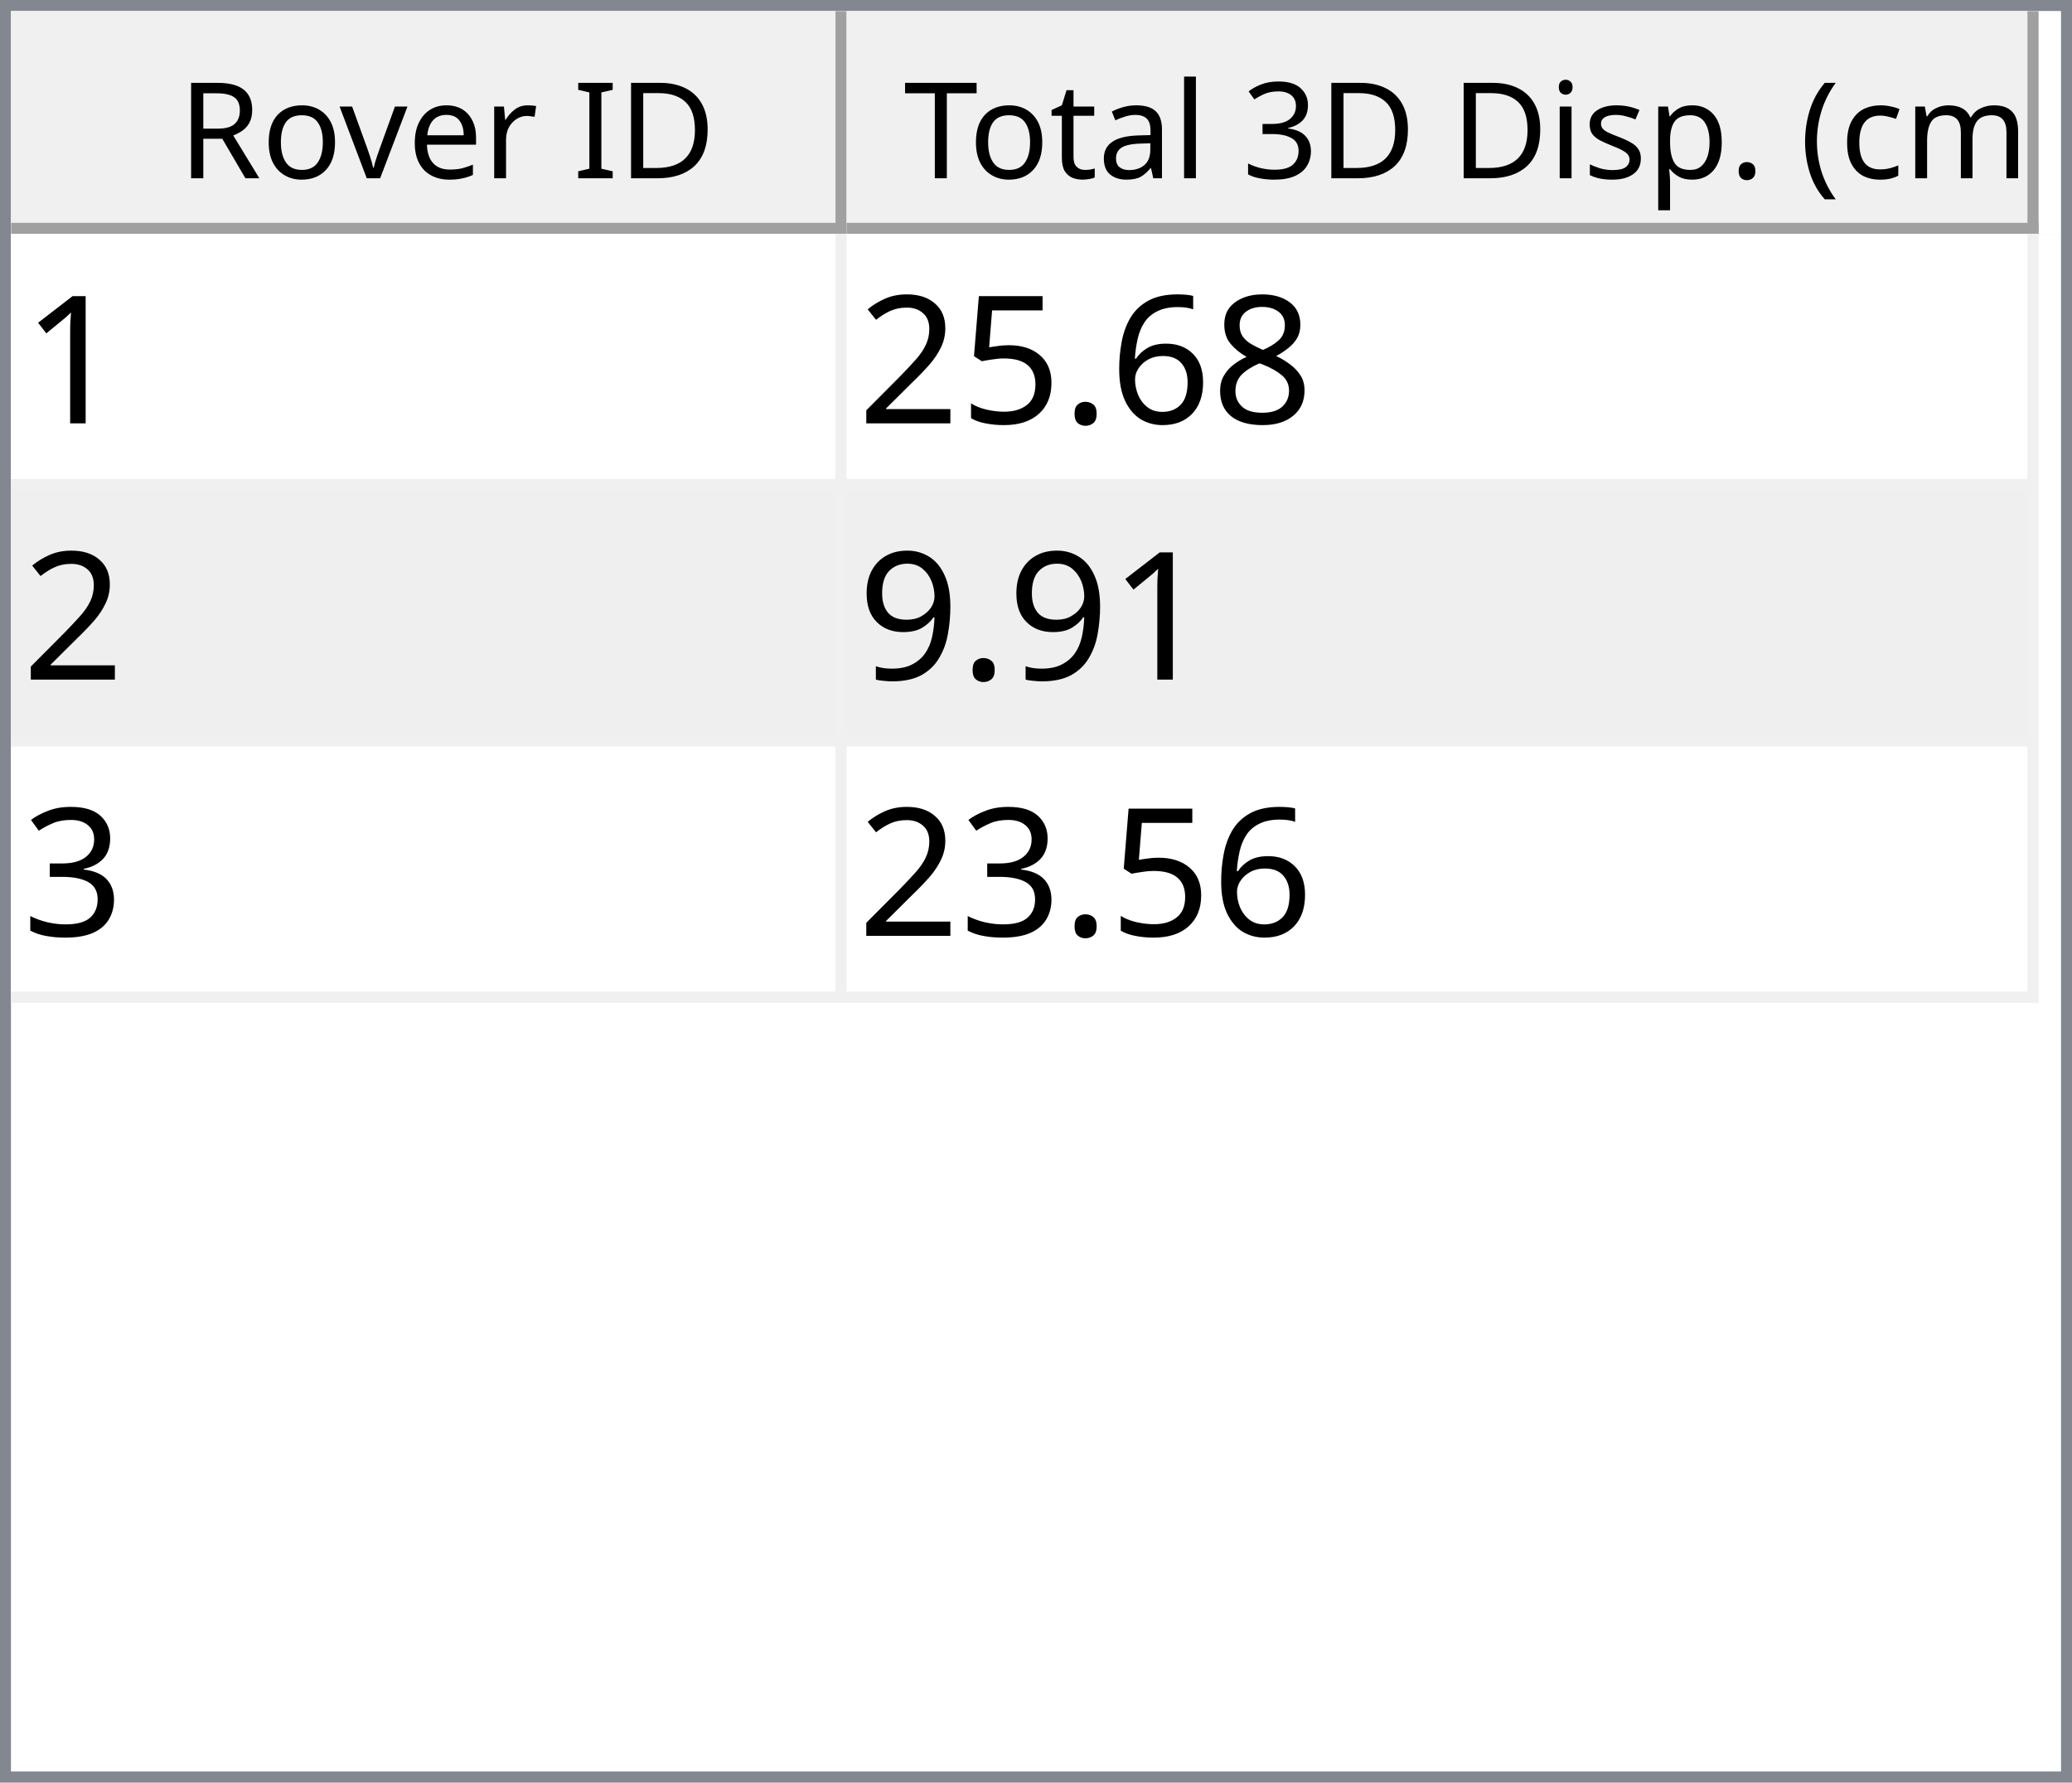
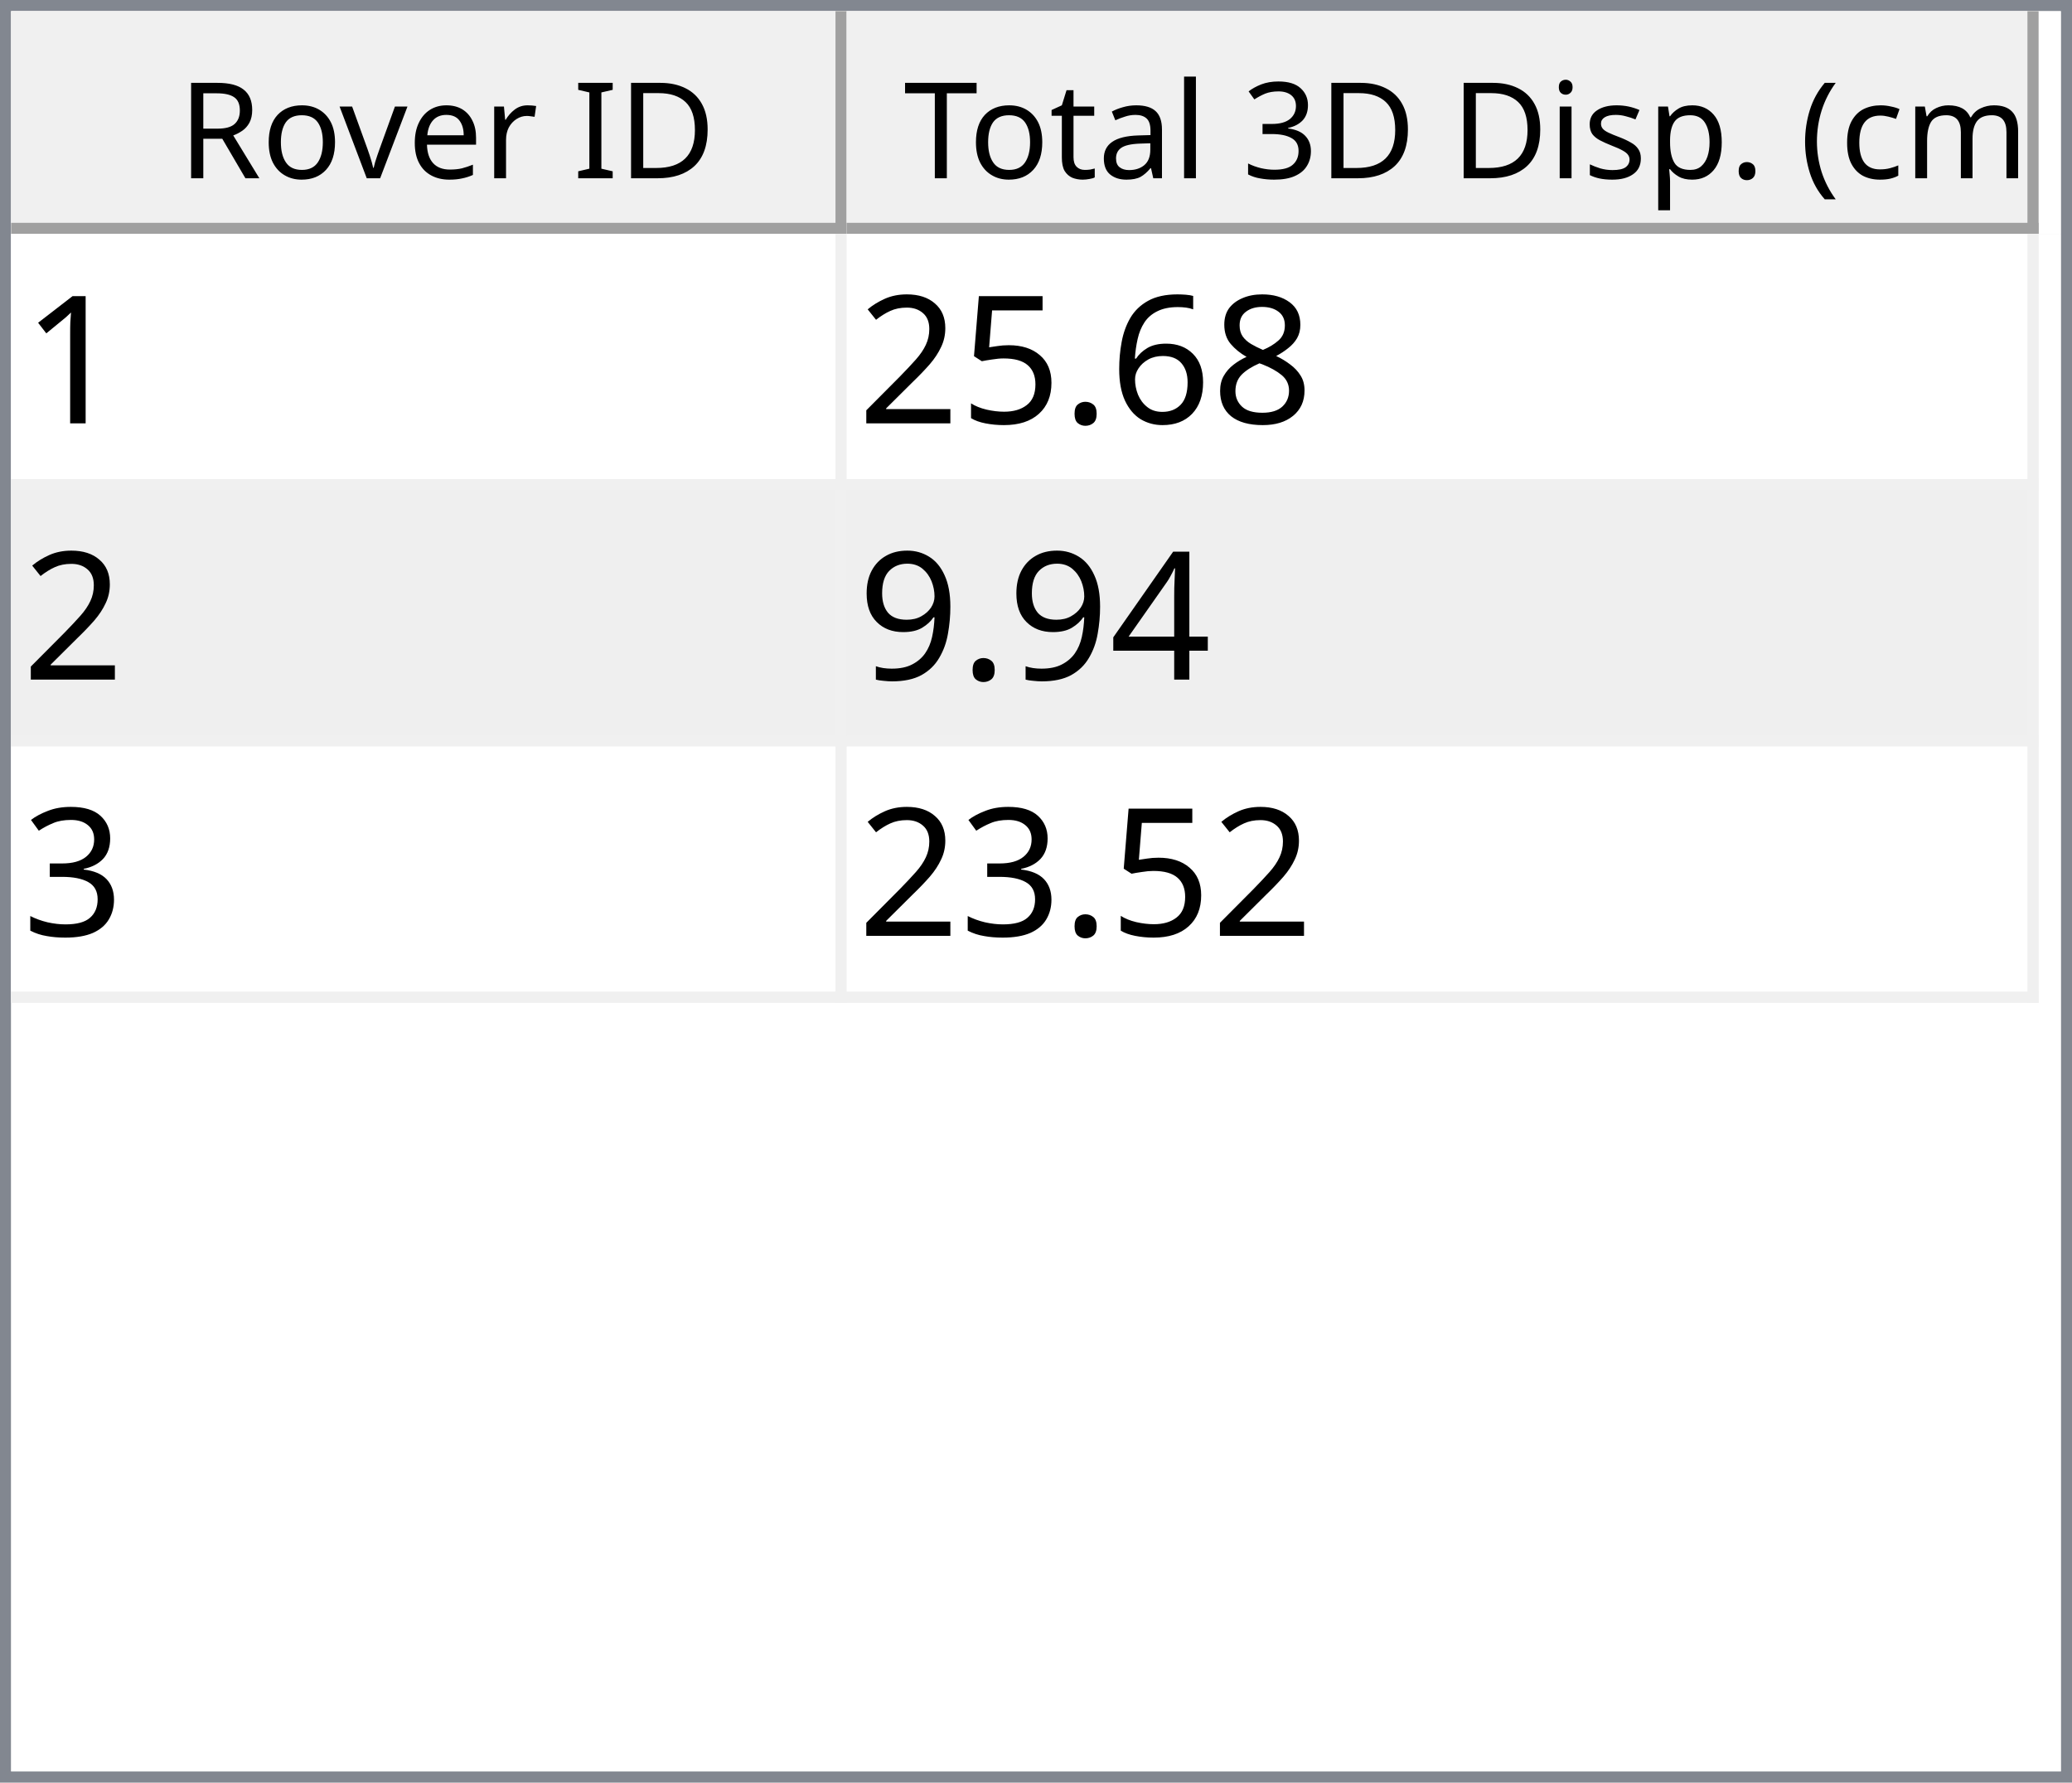
<svg xmlns="http://www.w3.org/2000/svg" style="fill-opacity:1; color-rendering:auto; color-interpolation:auto; text-rendering:auto; stroke:black; stroke-linecap:square; stroke-miterlimit:10; shape-rendering:auto; stroke-opacity:1; fill:black; stroke-dasharray:none; font-weight:normal; stroke-width:1; font-family:'Dialog'; font-style:normal; stroke-linejoin:miter; font-size:12px; stroke-dashoffset:0; image-rendering:auto;" width="186" height="160">
  <defs id="genericDefs" />
  <g>
    <defs id="defs1">
      <clipPath clipPathUnits="userSpaceOnUse" id="clipPath1">
        <path d="M0 0 L186 0 L186 160 L0 160 L0 0 Z" />
      </clipPath>
      <clipPath clipPathUnits="userSpaceOnUse" id="clipPath2">
        <path d="M0 0 L0 160 L186 160 L186 0 Z" />
      </clipPath>
      <clipPath clipPathUnits="userSpaceOnUse" id="clipPath3">
        <path d="M0 0 L0 20 L184 20 L184 0 Z" />
      </clipPath>
      <clipPath clipPathUnits="userSpaceOnUse" id="clipPath4">
        <path d="M0 0 L0 20 L75 20 L75 0 Z" />
      </clipPath>
      <clipPath clipPathUnits="userSpaceOnUse" id="clipPath5">
        <path d="M1 1 L1 19 L74 19 L74 1 Z" />
      </clipPath>
      <clipPath clipPathUnits="userSpaceOnUse" id="clipPath6">
        <path d="M0 0 L0 18 L73 18 L73 0 Z" />
      </clipPath>
      <clipPath clipPathUnits="userSpaceOnUse" id="clipPath7">
        <path d="M-0.5 -0.5 L-0.5 19.5 L74.5 19.5 L74.5 -0.5 Z" />
      </clipPath>
      <clipPath clipPathUnits="userSpaceOnUse" id="clipPath8">
        <path d="M0 0 L0 20 L107 20 L107 0 Z" />
      </clipPath>
      <clipPath clipPathUnits="userSpaceOnUse" id="clipPath9">
        <path d="M1 1 L1 19 L106 19 L106 1 Z" />
      </clipPath>
      <clipPath clipPathUnits="userSpaceOnUse" id="clipPath10">
        <path d="M0 0 L0 18 L105 18 L105 0 Z" />
      </clipPath>
      <clipPath clipPathUnits="userSpaceOnUse" id="clipPath11">
        <path d="M-0.5 -0.5 L-0.5 19.5 L106.5 19.5 L106.5 -0.5 Z" />
      </clipPath>
      <clipPath clipPathUnits="userSpaceOnUse" id="clipPath12">
        <path d="M0 0 L0 138 L184 138 L184 0 Z" />
      </clipPath>
      <clipPath clipPathUnits="userSpaceOnUse" id="clipPath13">
        <path d="M0 0 L0 69 L182 69 L182 0 Z" />
      </clipPath>
      <clipPath clipPathUnits="userSpaceOnUse" id="clipPath14">
        <path d="M-0.5 -0.5 L-0.5 68.5 L181.5 68.5 L181.5 -0.5 Z" />
      </clipPath>
      <clipPath clipPathUnits="userSpaceOnUse" id="clipPath15">
        <path d="M0 0 L0 22 L74 22 L74 0 Z" />
      </clipPath>
      <clipPath clipPathUnits="userSpaceOnUse" id="clipPath16">
        <path d="M0 0 L0 22 L106 22 L106 0 Z" />
      </clipPath>
      <font horiz-adv-x="64.551" id="font1">
        <font-face ascent="107.91" descent="25.098" units-per-em="100" style="font-style:normal; font-family:Segoe UI; font-weight:normal;" />
        <missing-glyph horiz-adv-x="64.551" d="M8.109 0 L8.109 68.266 L56.453 68.266 L56.453 0 L8.109 0 ZM15.328 7.234 L49.219 7.234 L49.219 61.031 L15.328 61.031 L15.328 7.234 Z" />
        <glyph unicode="D" horiz-adv-x="70.117" d="M9.188 0 L9.188 70.016 L28.516 70.016 Q65.531 70.016 65.531 35.891 Q65.531 19.672 55.25 9.836 Q44.969 0 27.734 0 L9.188 0 ZM17.391 62.594 L17.391 7.422 L27.828 7.422 Q41.609 7.422 49.273 14.797 Q56.938 22.172 56.938 35.688 Q56.938 62.594 28.328 62.594 L17.391 62.594 Z" />
        <glyph unicode="I" horiz-adv-x="26.611" d="M17.391 0 L9.188 0 L9.188 70.016 L17.391 70.016 L17.391 0 Z" />
        <glyph unicode=" " horiz-adv-x="27.393" d="" />
        <glyph unicode="r" horiz-adv-x="34.766" d="M34.188 41.891 Q32.078 43.5 28.125 43.5 Q23 43.5 19.555 38.672 Q16.109 33.844 16.109 25.484 L16.109 0 L8.109 0 L8.109 50 L16.109 50 L16.109 39.703 L16.312 39.703 Q18.016 44.969 21.531 47.922 Q25.047 50.875 29.391 50.875 Q32.516 50.875 34.188 50.203 L34.188 41.891 Z" />
        <glyph unicode="e" horiz-adv-x="52.295" d="M48.297 23 L12.984 23 Q13.188 14.656 17.484 10.109 Q21.781 5.562 29.297 5.562 Q37.75 5.562 44.828 11.141 L44.828 3.609 Q38.234 -1.172 27.391 -1.172 Q16.797 -1.172 10.742 5.641 Q4.688 12.453 4.688 24.812 Q4.688 36.469 11.305 43.82 Q17.922 51.172 27.734 51.172 Q37.547 51.172 42.922 44.828 Q48.297 38.484 48.297 27.203 L48.297 23 ZM40.094 29.781 Q40.047 36.719 36.75 40.578 Q33.453 44.438 27.594 44.438 Q21.922 44.438 17.969 40.383 Q14.016 36.328 13.094 29.781 L40.094 29.781 Z" />
        <glyph unicode="v" horiz-adv-x="47.9" d="M47.406 50 L27.484 0 L19.625 0 L0.688 50 L9.469 50 L22.172 13.672 Q23.578 9.672 23.922 6.688 L24.125 6.688 Q24.609 10.453 25.688 13.484 L38.969 50 L47.406 50 Z" />
        <glyph unicode="o" horiz-adv-x="58.594" d="M29 -1.172 Q17.922 -1.172 11.305 5.836 Q4.688 12.844 4.688 24.422 Q4.688 37.016 11.57 44.094 Q18.453 51.172 30.172 51.172 Q41.359 51.172 47.633 44.289 Q53.906 37.406 53.906 25.203 Q53.906 13.234 47.141 6.031 Q40.375 -1.172 29 -1.172 ZM29.594 44.438 Q21.875 44.438 17.383 39.188 Q12.891 33.938 12.891 24.703 Q12.891 15.828 17.43 10.695 Q21.969 5.562 29.594 5.562 Q37.359 5.562 41.531 10.594 Q45.703 15.625 45.703 24.906 Q45.703 34.281 41.531 39.359 Q37.359 44.438 29.594 44.438 Z" />
        <glyph unicode="R" horiz-adv-x="59.814" d="M59.375 0 L49.609 0 L37.891 19.625 Q36.281 22.359 34.766 24.289 Q33.25 26.219 31.664 27.438 Q30.078 28.656 28.25 29.219 Q26.422 29.781 24.125 29.781 L17.391 29.781 L17.391 0 L9.188 0 L9.188 70.016 L30.078 70.016 Q34.672 70.016 38.555 68.867 Q42.438 67.719 45.289 65.375 Q48.141 63.031 49.758 59.547 Q51.375 56.062 51.375 51.375 Q51.375 47.703 50.273 44.656 Q49.172 41.609 47.148 39.211 Q45.125 36.812 42.266 35.133 Q39.406 33.453 35.844 32.516 L35.844 32.328 Q37.594 31.547 38.891 30.547 Q40.188 29.547 41.359 28.18 Q42.531 26.812 43.68 25.078 Q44.828 23.344 46.234 21.047 L59.375 0 ZM17.391 62.594 L17.391 37.203 L28.516 37.203 Q31.594 37.203 34.203 38.133 Q36.812 39.062 38.719 40.797 Q40.625 42.531 41.703 45.047 Q42.781 47.562 42.781 50.688 Q42.781 56.297 39.141 59.445 Q35.5 62.594 28.609 62.594 L17.391 62.594 Z" />
        <glyph unicode=")" horiz-adv-x="30.176" d="M8.297 -15.922 L1.172 -15.922 Q16.406 2.344 16.406 26.812 Q16.406 51.469 1.078 70.016 L8.297 70.016 Q23.531 52.156 23.531 26.703 Q23.531 1.375 8.297 -15.922 Z" />
        <glyph unicode="m" horiz-adv-x="86.133" d="M79.109 0 L71.094 0 L71.094 28.719 Q71.094 37.016 68.531 40.727 Q65.969 44.438 59.906 44.438 Q54.781 44.438 51.195 39.75 Q47.609 35.062 47.609 28.516 L47.609 0 L39.594 0 L39.594 29.688 Q39.594 44.438 28.219 44.438 Q22.953 44.438 19.531 40.016 Q16.109 35.594 16.109 28.516 L16.109 0 L8.109 0 L8.109 50 L16.109 50 L16.109 42.094 L16.312 42.094 Q21.625 51.172 31.844 51.172 Q36.969 51.172 40.773 48.312 Q44.578 45.453 46 40.828 Q51.562 51.172 62.594 51.172 Q79.109 51.172 79.109 30.812 L79.109 0 Z" />
        <glyph unicode="c" horiz-adv-x="46.191" d="M42.188 2.297 Q36.422 -1.172 28.516 -1.172 Q17.828 -1.172 11.258 5.789 Q4.688 12.75 4.688 23.828 Q4.688 36.188 11.766 43.68 Q18.844 51.172 30.672 51.172 Q37.25 51.172 42.281 48.734 L42.281 40.531 Q36.719 44.438 30.375 44.438 Q22.703 44.438 17.797 38.945 Q12.891 33.453 12.891 24.516 Q12.891 15.719 17.508 10.641 Q22.125 5.562 29.891 5.562 Q36.422 5.562 42.188 9.906 L42.188 2.297 Z" />
        <glyph unicode="(" horiz-adv-x="30.176" d="M29.109 -15.922 L21.969 -15.922 Q6.844 1.375 6.844 26.703 Q6.844 52.156 21.969 70.016 L29.203 70.016 Q13.875 51.469 13.875 26.812 Q13.875 2.344 29.109 -15.922 Z" />
        <glyph unicode="." horiz-adv-x="21.68" d="M10.891 -1.078 Q8.641 -1.078 7.055 0.539 Q5.469 2.156 5.469 4.391 Q5.469 6.641 7.055 8.273 Q8.641 9.906 10.891 9.906 Q13.188 9.906 14.797 8.273 Q16.406 6.641 16.406 4.391 Q16.406 2.156 14.797 0.539 Q13.188 -1.078 10.891 -1.078 Z" />
        <glyph unicode="p" horiz-adv-x="58.789" d="M16.312 7.234 L16.109 7.234 L16.109 -23 L8.109 -23 L8.109 50 L16.109 50 L16.109 41.219 L16.312 41.219 Q22.219 51.172 33.594 51.172 Q43.266 51.172 48.688 44.461 Q54.109 37.75 54.109 26.469 Q54.109 13.922 48 6.375 Q41.891 -1.172 31.297 -1.172 Q21.578 -1.172 16.312 7.234 ZM16.109 27.391 L16.109 20.406 Q16.109 14.203 20.141 9.883 Q24.172 5.562 30.375 5.562 Q37.641 5.562 41.773 11.133 Q45.906 16.703 45.906 26.609 Q45.906 34.969 42.047 39.703 Q38.188 44.438 31.594 44.438 Q24.609 44.438 20.359 39.578 Q16.109 34.719 16.109 27.391 Z" />
        <glyph unicode="s" horiz-adv-x="42.432" d="M5.078 1.812 L5.078 10.406 Q11.625 5.562 19.484 5.562 Q30.031 5.562 30.031 12.594 Q30.031 14.594 29.125 15.992 Q28.219 17.391 26.68 18.461 Q25.141 19.531 23.07 20.383 Q21 21.234 18.609 22.172 Q15.281 23.484 12.766 24.828 Q10.25 26.172 8.57 27.859 Q6.891 29.547 6.031 31.695 Q5.172 33.844 5.172 36.719 Q5.172 40.234 6.789 42.945 Q8.406 45.656 11.086 47.484 Q13.766 49.312 17.211 50.242 Q20.656 51.172 24.312 51.172 Q30.812 51.172 35.938 48.922 L35.938 40.828 Q30.422 44.438 23.25 44.438 Q21 44.438 19.195 43.922 Q17.391 43.406 16.094 42.477 Q14.797 41.547 14.086 40.258 Q13.375 38.969 13.375 37.406 Q13.375 35.453 14.086 34.133 Q14.797 32.812 16.164 31.789 Q17.531 30.766 19.484 29.938 Q21.438 29.109 23.922 28.125 Q27.25 26.859 29.883 25.516 Q32.516 24.172 34.375 22.484 Q36.234 20.797 37.234 18.602 Q38.234 16.406 38.234 13.375 Q38.234 9.672 36.602 6.938 Q34.969 4.203 32.234 2.398 Q29.5 0.594 25.93 -0.289 Q22.359 -1.172 18.453 -1.172 Q10.75 -1.172 5.078 1.812 Z" />
        <glyph unicode="i" horiz-adv-x="24.219" d="M12.203 62.703 Q10.062 62.703 8.547 64.164 Q7.031 65.625 7.031 67.875 Q7.031 70.125 8.547 71.609 Q10.062 73.094 12.203 73.094 Q14.406 73.094 15.945 71.609 Q17.484 70.125 17.484 67.875 Q17.484 65.719 15.945 64.211 Q14.406 62.703 12.203 62.703 ZM16.109 0 L8.109 0 L8.109 50 L16.109 50 L16.109 0 Z" />
        <glyph unicode="3" horiz-adv-x="53.906" d="M46.531 19.828 Q46.531 15.094 44.75 11.211 Q42.969 7.328 39.719 4.57 Q36.469 1.812 31.93 0.297 Q27.391 -1.219 21.922 -1.219 Q11.922 -1.219 6 2.594 L6 11.188 Q13.094 5.609 22.219 5.609 Q25.875 5.609 28.828 6.539 Q31.781 7.469 33.906 9.227 Q36.031 10.984 37.18 13.477 Q38.328 15.969 38.328 19.094 Q38.328 32.812 18.797 32.812 L12.984 32.812 L12.984 39.594 L18.5 39.594 Q35.797 39.594 35.797 52.484 Q35.797 64.406 22.609 64.406 Q15.188 64.406 8.688 59.422 L8.688 67.188 Q15.375 71.188 24.609 71.188 Q29 71.188 32.57 69.969 Q36.141 68.75 38.68 66.555 Q41.219 64.359 42.609 61.281 Q44 58.203 44 54.5 Q44 40.672 30.031 36.719 L30.031 36.531 Q33.594 36.141 36.625 34.797 Q39.656 33.453 41.852 31.305 Q44.047 29.156 45.289 26.25 Q46.531 23.344 46.531 19.828 Z" />
        <glyph unicode="l" horiz-adv-x="24.219" d="M16.109 0 L8.109 0 L8.109 74.031 L16.109 74.031 L16.109 0 Z" />
        <glyph unicode="a" horiz-adv-x="50.879" d="M43.891 0 L35.891 0 L35.891 7.812 L35.688 7.812 Q30.469 -1.172 20.312 -1.172 Q12.844 -1.172 8.617 2.781 Q4.391 6.734 4.391 13.281 Q4.391 27.297 20.906 29.594 L35.891 31.688 Q35.891 44.438 25.594 44.438 Q16.547 44.438 9.281 38.281 L9.281 46.484 Q16.656 51.172 26.266 51.172 Q43.891 51.172 43.891 32.516 L43.891 0 ZM35.891 25.297 L23.828 23.641 Q18.266 22.859 15.43 20.875 Q12.594 18.891 12.594 13.875 Q12.594 10.203 15.211 7.883 Q17.828 5.562 22.172 5.562 Q28.125 5.562 32.008 9.742 Q35.891 13.922 35.891 20.312 L35.891 25.297 Z" />
        <glyph unicode="t" horiz-adv-x="33.887" d="M31.297 0.484 Q28.469 -1.078 23.828 -1.078 Q10.688 -1.078 10.688 13.578 L10.688 43.172 L2.094 43.172 L2.094 50 L10.688 50 L10.688 62.203 L18.703 64.797 L18.703 50 L31.297 50 L31.297 43.172 L18.703 43.172 L18.703 14.984 Q18.703 9.969 20.414 7.82 Q22.125 5.672 26.078 5.672 Q29.109 5.672 31.297 7.328 L31.297 0.484 Z" />
        <glyph unicode="T" horiz-adv-x="52.393" d="M50.594 62.594 L30.375 62.594 L30.375 0 L22.172 0 L22.172 62.594 L2 62.594 L2 70.016 L50.594 70.016 L50.594 62.594 Z" />
      </font>
      <font horiz-adv-x="75.0" id="font2">
        <font-face ascent="100.537" descent="21.973" units-per-em="100" style="font-style:normal; font-family:sans-serif; font-weight:normal;" />
        <missing-glyph horiz-adv-x="75.0" d="M12.5 0 L12.5 62.5 L62.5 62.5 L62.5 0 L12.5 0 ZM14.062 1.562 L60.938 1.562 L60.938 60.938 L14.062 60.938 L14.062 1.562 Z" />
        <glyph unicode="1" horiz-adv-x="55.615" d="M37.25 0 L28.469 0 L28.469 56 Q25.297 52.984 20.141 49.953 Q14.984 46.922 10.891 45.406 L10.891 53.906 Q18.266 57.375 23.781 62.305 Q29.297 67.234 31.594 71.875 L37.25 71.875 L37.25 0 Z" />
        <glyph unicode="8" horiz-adv-x="55.615" d="M17.672 38.812 Q12.203 40.828 9.57 44.539 Q6.938 48.25 6.938 53.422 Q6.938 61.234 12.555 66.555 Q18.172 71.875 27.484 71.875 Q36.859 71.875 42.578 66.43 Q48.297 60.984 48.297 53.172 Q48.297 48.188 45.68 44.508 Q43.062 40.828 37.75 38.812 Q44.344 36.672 47.781 31.883 Q51.219 27.094 51.219 20.453 Q51.219 11.281 44.727 5.031 Q38.234 -1.219 27.641 -1.219 Q17.047 -1.219 10.547 5.055 Q4.047 11.328 4.047 20.703 Q4.047 27.688 7.594 32.398 Q11.141 37.109 17.672 38.812 ZM15.922 53.719 Q15.922 48.641 19.195 45.414 Q22.469 42.188 27.688 42.188 Q32.766 42.188 36.016 45.383 Q39.266 48.578 39.266 53.219 Q39.266 58.062 35.914 61.359 Q32.562 64.656 27.594 64.656 Q22.562 64.656 19.242 61.43 Q15.922 58.203 15.922 53.719 ZM13.094 20.656 Q13.094 16.891 14.875 13.375 Q16.656 9.859 20.172 7.93 Q23.688 6 27.734 6 Q34.031 6 38.133 10.055 Q42.234 14.109 42.234 20.359 Q42.234 26.703 38.016 30.859 Q33.797 35.016 27.438 35.016 Q21.234 35.016 17.164 30.914 Q13.094 26.812 13.094 20.656 Z" />
        <glyph unicode="6" horiz-adv-x="55.615" d="M49.75 54.047 L41.016 53.375 Q39.844 58.547 37.703 60.891 Q34.125 64.656 28.906 64.656 Q24.703 64.656 21.531 62.312 Q17.391 59.281 14.992 53.469 Q12.594 47.656 12.5 36.922 Q15.672 41.75 20.266 44.094 Q24.859 46.438 29.891 46.438 Q38.672 46.438 44.852 39.969 Q51.031 33.5 51.031 23.25 Q51.031 16.5 48.125 10.719 Q45.219 4.938 40.141 1.859 Q35.062 -1.219 28.609 -1.219 Q17.625 -1.219 10.695 6.859 Q3.766 14.938 3.766 33.5 Q3.766 54.25 11.422 63.672 Q18.109 71.875 29.438 71.875 Q37.891 71.875 43.289 67.141 Q48.688 62.406 49.75 54.047 ZM13.875 23.188 Q13.875 18.656 15.797 14.508 Q17.719 10.359 21.188 8.18 Q24.656 6 28.469 6 Q34.031 6 38.039 10.492 Q42.047 14.984 42.047 22.703 Q42.047 30.125 38.086 34.398 Q34.125 38.672 28.125 38.672 Q22.172 38.672 18.023 34.398 Q13.875 30.125 13.875 23.188 Z" />
        <glyph unicode="." horiz-adv-x="27.783" d="M9.078 0 L9.078 10.016 L19.094 10.016 L19.094 0 L9.078 0 Z" />
        <glyph unicode="5" horiz-adv-x="55.615" d="M4.156 18.75 L13.375 19.531 Q14.406 12.797 18.141 9.398 Q21.875 6 27.156 6 Q33.5 6 37.891 10.789 Q42.281 15.578 42.281 23.484 Q42.281 31 38.062 35.352 Q33.844 39.703 27 39.703 Q22.75 39.703 19.336 37.773 Q15.922 35.844 13.969 32.766 L5.719 33.844 L12.641 70.609 L48.25 70.609 L48.25 62.203 L19.672 62.203 L15.828 42.969 Q22.266 47.469 29.344 47.469 Q38.719 47.469 45.164 40.969 Q51.609 34.469 51.609 24.266 Q51.609 14.547 45.953 7.469 Q39.062 -1.219 27.156 -1.219 Q17.391 -1.219 11.211 4.25 Q5.031 9.719 4.156 18.75 Z" />
        <glyph unicode="2" horiz-adv-x="55.615" d="M50.344 8.453 L50.344 0 L3.031 0 Q2.938 3.172 4.047 6.109 Q5.859 10.938 9.836 15.625 Q13.812 20.312 21.344 26.469 Q33.016 36.031 37.117 41.625 Q41.219 47.219 41.219 52.203 Q41.219 57.422 37.477 61.008 Q33.734 64.594 27.734 64.594 Q21.391 64.594 17.578 60.789 Q13.766 56.984 13.719 50.25 L4.688 51.172 Q5.609 61.281 11.664 66.578 Q17.719 71.875 27.938 71.875 Q38.234 71.875 44.242 66.164 Q50.25 60.453 50.25 52 Q50.25 47.703 48.492 43.555 Q46.734 39.406 42.656 34.812 Q38.578 30.219 29.109 22.219 Q21.188 15.578 18.945 13.211 Q16.703 10.844 15.234 8.453 L50.344 8.453 Z" />
+         <glyph unicode="4" horiz-adv-x="55.615" d="M32.328 0 L32.328 17.141 L1.266 17.141 L1.266 25.203 L33.938 71.578 L41.109 71.578 L41.109 25.203 L50.781 25.203 L50.781 17.141 L41.109 17.141 L41.109 0 L32.328 0 ZM32.328 25.203 L32.328 57.469 L9.906 25.203 L32.328 25.203 Z" />
        <glyph unicode="9" horiz-adv-x="55.615" d="M5.469 16.547 L13.922 17.328 Q14.984 11.375 18.016 8.688 Q21.047 6 25.781 6 Q29.828 6 32.883 7.859 Q35.938 9.719 37.891 12.82 Q39.844 15.922 41.164 21.195 Q42.484 26.469 42.484 31.938 Q42.484 32.516 42.438 33.688 Q39.797 29.5 35.234 26.883 Q30.672 24.266 25.344 24.266 Q16.453 24.266 10.305 30.711 Q4.156 37.156 4.156 47.703 Q4.156 58.594 10.578 65.234 Q17 71.875 26.656 71.875 Q33.641 71.875 39.43 68.117 Q45.219 64.359 48.219 57.398 Q51.219 50.438 51.219 37.25 Q51.219 23.531 48.242 15.406 Q45.266 7.281 39.383 3.031 Q33.5 -1.219 25.594 -1.219 Q17.188 -1.219 11.867 3.445 Q6.547 8.109 5.469 16.547 ZM41.453 48.141 Q41.453 55.719 37.43 60.156 Q33.406 64.594 27.734 64.594 Q21.875 64.594 17.531 59.812 Q13.188 55.031 13.188 47.406 Q13.188 40.578 17.312 36.305 Q21.438 32.031 27.484 32.031 Q33.594 32.031 37.523 36.305 Q41.453 40.578 41.453 48.141 Z" />
        <glyph unicode="3" horiz-adv-x="55.615" d="M4.203 18.891 L12.984 20.062 Q14.5 12.594 18.141 9.297 Q21.781 6 27 6 Q33.203 6 37.477 10.297 Q41.75 14.594 41.75 20.953 Q41.75 27 37.797 30.93 Q33.844 34.859 27.734 34.859 Q25.25 34.859 21.531 33.891 L22.516 41.609 Q23.391 41.5 23.922 41.5 Q29.547 41.5 34.039 44.43 Q38.531 47.359 38.531 53.469 Q38.531 58.297 35.258 61.477 Q31.984 64.656 26.812 64.656 Q21.688 64.656 18.266 61.43 Q14.844 58.203 13.875 51.766 L5.078 53.328 Q6.688 62.156 12.398 67.016 Q18.109 71.875 26.609 71.875 Q32.469 71.875 37.398 69.359 Q42.328 66.844 44.945 62.5 Q47.562 58.156 47.562 53.266 Q47.562 48.641 45.07 44.828 Q42.578 41.016 37.703 38.766 Q44.047 37.312 47.562 32.695 Q51.078 28.078 51.078 21.141 Q51.078 11.766 44.242 5.25 Q37.406 -1.266 26.953 -1.266 Q17.531 -1.266 11.305 4.352 Q5.078 9.969 4.203 18.891 Z" />
      </font>
    </defs>
    <g style="fill:white; stroke:white;">
      <rect x="0" y="0" width="186" style="clip-path:url(#clipPath1); stroke:none;" height="160" />
    </g>
    <g style="fill:white; text-rendering:optimizeSpeed; color-rendering:optimizeSpeed; image-rendering:optimizeSpeed; shape-rendering:crispEdges; stroke:white; color-interpolation:sRGB;">
      <rect x="0" width="186" height="160" y="0" style="stroke:none;" />
      <path style="stroke:none;" d="M0 160 L186 160 L186 0 L0 0 Z" />
    </g>
    <g style="fill:rgb(240,240,240); font-family:'Segoe UI'; stroke:rgb(240,240,240);">
      <rect x="0" y="0" width="186" style="clip-path:url(#clipPath2); stroke:none;" height="160" />
    </g>
    <g style="fill:rgb(130,135,144); font-family:'Segoe UI'; stroke:rgb(130,135,144);">
      <path d="M0 0 L186 0 L186 160 L0 160 L0 0 ZM1 1 L185 1 L185 159 L1 159 L1 1 Z" style="fill-rule:evenodd; clip-path:url(#clipPath2); stroke:none;" />
    </g>
    <g style="fill:white; font-family:'Segoe UI'; stroke:white;" transform="translate(1,1)">
      <rect x="0" y="0" width="184" style="clip-path:url(#clipPath3); stroke:none;" height="20" />
    </g>
    <g style="fill:rgb(240,240,240); font-family:'Segoe UI'; stroke:rgb(240,240,240);" transform="translate(1,1)">
      <rect x="0" y="0" width="75" style="clip-path:url(#clipPath4); stroke:none;" height="20" />
    </g>
    <g style="font-family:'Segoe UI';" transform="translate(2,2)">
      <text x="14" xml:space="preserve" y="14" style="clip-path:url(#clipPath6); stroke:none;">Rover ID</text>
    </g>
    <g style="fill:rgb(160,160,160); font-family:'Segoe UI'; stroke:rgb(160,160,160); stroke-linejoin:bevel;" transform="translate(1.5,1.5)">
      <line x1="74" x2="74" y1="0" style="fill:none; clip-path:url(#clipPath7);" y2="19" />
    </g>
    <g style="fill:rgb(160,160,160); font-family:'Segoe UI'; stroke:rgb(160,160,160); stroke-linejoin:bevel;" transform="matrix(1,0,0,1,1,1) translate(0.5,0.5)">
      <line x1="0" x2="74" y1="19" style="fill:none; clip-path:url(#clipPath7);" y2="19" />
    </g>
    <g style="fill:rgb(240,240,240); font-family:'Segoe UI'; stroke:rgb(240,240,240);" transform="translate(76,1)">
      <rect x="0" y="0" width="107" style="clip-path:url(#clipPath8); stroke:none;" height="20" />
    </g>
    <g style="font-family:'Segoe UI';" transform="translate(77,2)">
      <text x="1" xml:space="preserve" y="14" style="clip-path:url(#clipPath10); stroke:none;"> Total 3D Disp. (cm)</text>
    </g>
    <g style="fill:rgb(160,160,160); font-family:'Segoe UI'; stroke:rgb(160,160,160); stroke-linejoin:bevel;" transform="translate(76.5,1.5)">
      <line x1="106" x2="106" y1="0" style="fill:none; clip-path:url(#clipPath11);" y2="19" />
    </g>
    <g style="fill:rgb(160,160,160); font-family:'Segoe UI'; stroke:rgb(160,160,160); stroke-linejoin:bevel;" transform="matrix(1,0,0,1,76,1) translate(0.5,0.5)">
      <line x1="0" x2="106" y1="19" style="fill:none; clip-path:url(#clipPath11);" y2="19" />
    </g>
    <g style="fill:white; font-family:'Segoe UI'; stroke:white;" transform="translate(1,21)">
      <rect x="0" y="0" width="184" style="clip-path:url(#clipPath12); stroke:none;" height="138" />
    </g>
    <g style="fill:rgb(240,240,240); font-size:16px; font-family:sans-serif; stroke:rgb(240,240,240);" transform="translate(1,21)">
      <rect x="0" y="0" width="182" style="clip-path:url(#clipPath13); stroke:none;" height="69" />
      <line transform="translate(0.5,0.5)" x1="0" x2="181" y1="22" style="clip-path:url(#clipPath14); fill:none; stroke-linejoin:bevel;" y2="22" />
    </g>
    <g transform="matrix(1,0,0,1,1,21) translate(0.5,0.5)" style="fill:rgb(240,240,240); font-size:16px; font-family:sans-serif; stroke:rgb(240,240,240); stroke-linejoin:bevel;">
      <line x1="0" x2="181" y1="45" style="fill:none; clip-path:url(#clipPath14);" y2="45" />
    </g>
    <g transform="matrix(1,0,0,1,1,21) translate(0.5,0.5)" style="fill:rgb(240,240,240); font-size:16px; font-family:sans-serif; stroke:rgb(240,240,240); stroke-linejoin:bevel;">
      <line x1="0" x2="181" y1="68" style="fill:none; clip-path:url(#clipPath14);" y2="68" />
    </g>
    <g transform="matrix(1,0,0,1,1,21) translate(0.5,0.5)" style="fill:rgb(240,240,240); font-size:16px; font-family:sans-serif; stroke:rgb(240,240,240); stroke-linejoin:bevel;">
      <line x1="74" x2="74" y1="0" style="fill:none; clip-path:url(#clipPath14);" y2="68" />
    </g>
    <g transform="matrix(1,0,0,1,1,21) translate(0.5,0.5)" style="fill:rgb(240,240,240); font-size:16px; font-family:sans-serif; stroke:rgb(240,240,240); stroke-linejoin:bevel;">
      <line x1="181" x2="181" y1="0" style="fill:none; clip-path:url(#clipPath14);" y2="68" />
    </g>
    <g style="fill:white; font-size:16px; font-family:sans-serif; stroke:white;" transform="matrix(1,0,0,1,1,21)">
      <rect x="0" y="0" width="74" style="clip-path:url(#clipPath15); stroke:none;" height="22" />
      <text x="1" y="17" style="fill:black; clip-path:url(#clipPath15); stroke:none;" xml:space="preserve">1</text>
    </g>
    <g style="fill:white; font-size:16px; font-family:sans-serif; stroke:white;" transform="matrix(1,0,0,1,1,21) translate(75,0)">
      <rect x="0" y="0" width="106" style="clip-path:url(#clipPath16); stroke:none;" height="22" />
      <text x="1" y="17" style="fill:black; clip-path:url(#clipPath16); stroke:none;" xml:space="preserve">25.68</text>
    </g>
    <g style="fill:rgb(239,239,239); font-size:16px; font-family:sans-serif; stroke:rgb(239,239,239);" transform="matrix(1,0,0,1,1,21) translate(0,23)">
      <rect x="0" y="0" width="74" style="clip-path:url(#clipPath15); stroke:none;" height="22" />
      <text x="1" y="17" style="fill:black; clip-path:url(#clipPath15); stroke:none;" xml:space="preserve">2</text>
    </g>
    <g style="fill:rgb(239,239,239); font-size:16px; font-family:sans-serif; stroke:rgb(239,239,239);" transform="matrix(1,0,0,1,1,21) translate(75,23)">
      <rect x="0" y="0" width="106" style="clip-path:url(#clipPath16); stroke:none;" height="22" />
-       <text x="1" y="17" style="fill:black; clip-path:url(#clipPath16); stroke:none;" xml:space="preserve">9.91</text>
+       <text x="1" y="17" style="fill:black; clip-path:url(#clipPath16); stroke:none;" xml:space="preserve">9.94</text>
    </g>
    <g style="fill:white; font-size:16px; font-family:sans-serif; stroke:white;" transform="matrix(1,0,0,1,1,21) translate(0,46)">
      <rect x="0" y="0" width="74" style="clip-path:url(#clipPath15); stroke:none;" height="22" />
      <text x="1" y="17" style="fill:black; clip-path:url(#clipPath15); stroke:none;" xml:space="preserve">3</text>
    </g>
    <g style="fill:white; font-size:16px; font-family:sans-serif; stroke:white;" transform="matrix(1,0,0,1,1,21) translate(75,46)">
      <rect x="0" y="0" width="106" style="clip-path:url(#clipPath16); stroke:none;" height="22" />
-       <text x="1" y="17" style="fill:black; clip-path:url(#clipPath16); stroke:none;" xml:space="preserve">23.56</text>
+       <text x="1" y="17" style="fill:black; clip-path:url(#clipPath16); stroke:none;" xml:space="preserve">23.52</text>
    </g>
  </g>
</svg>
